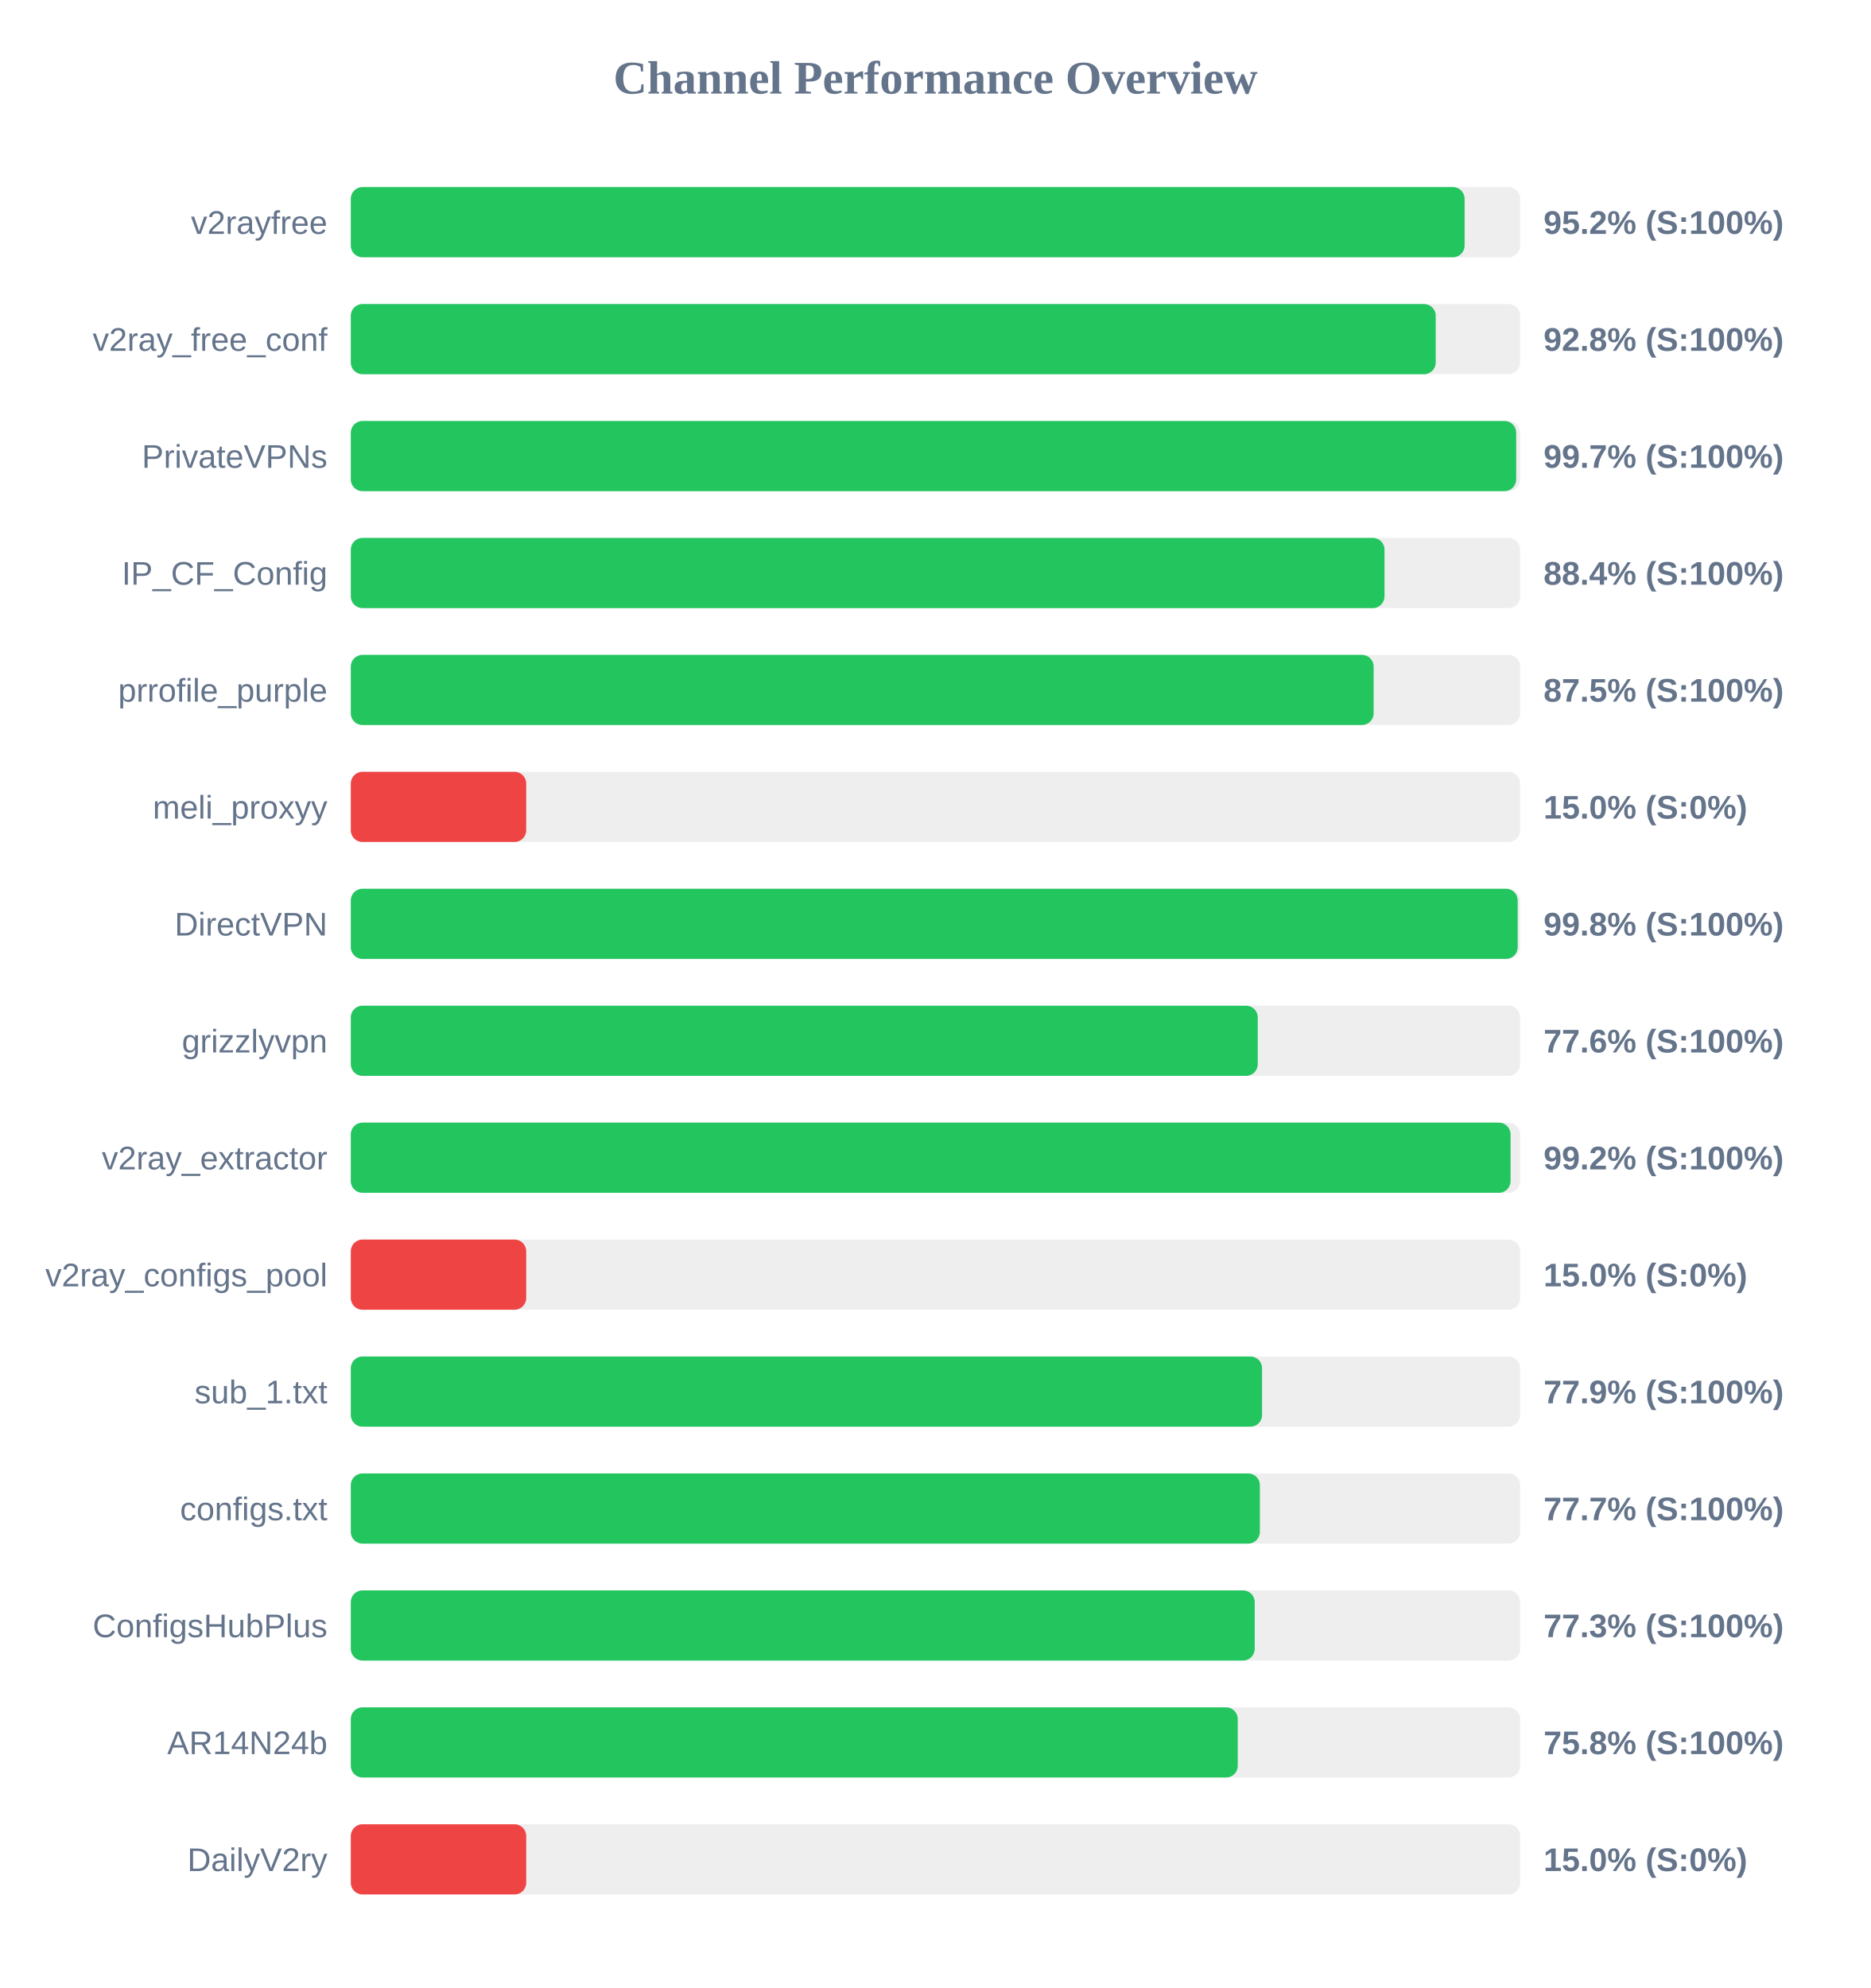
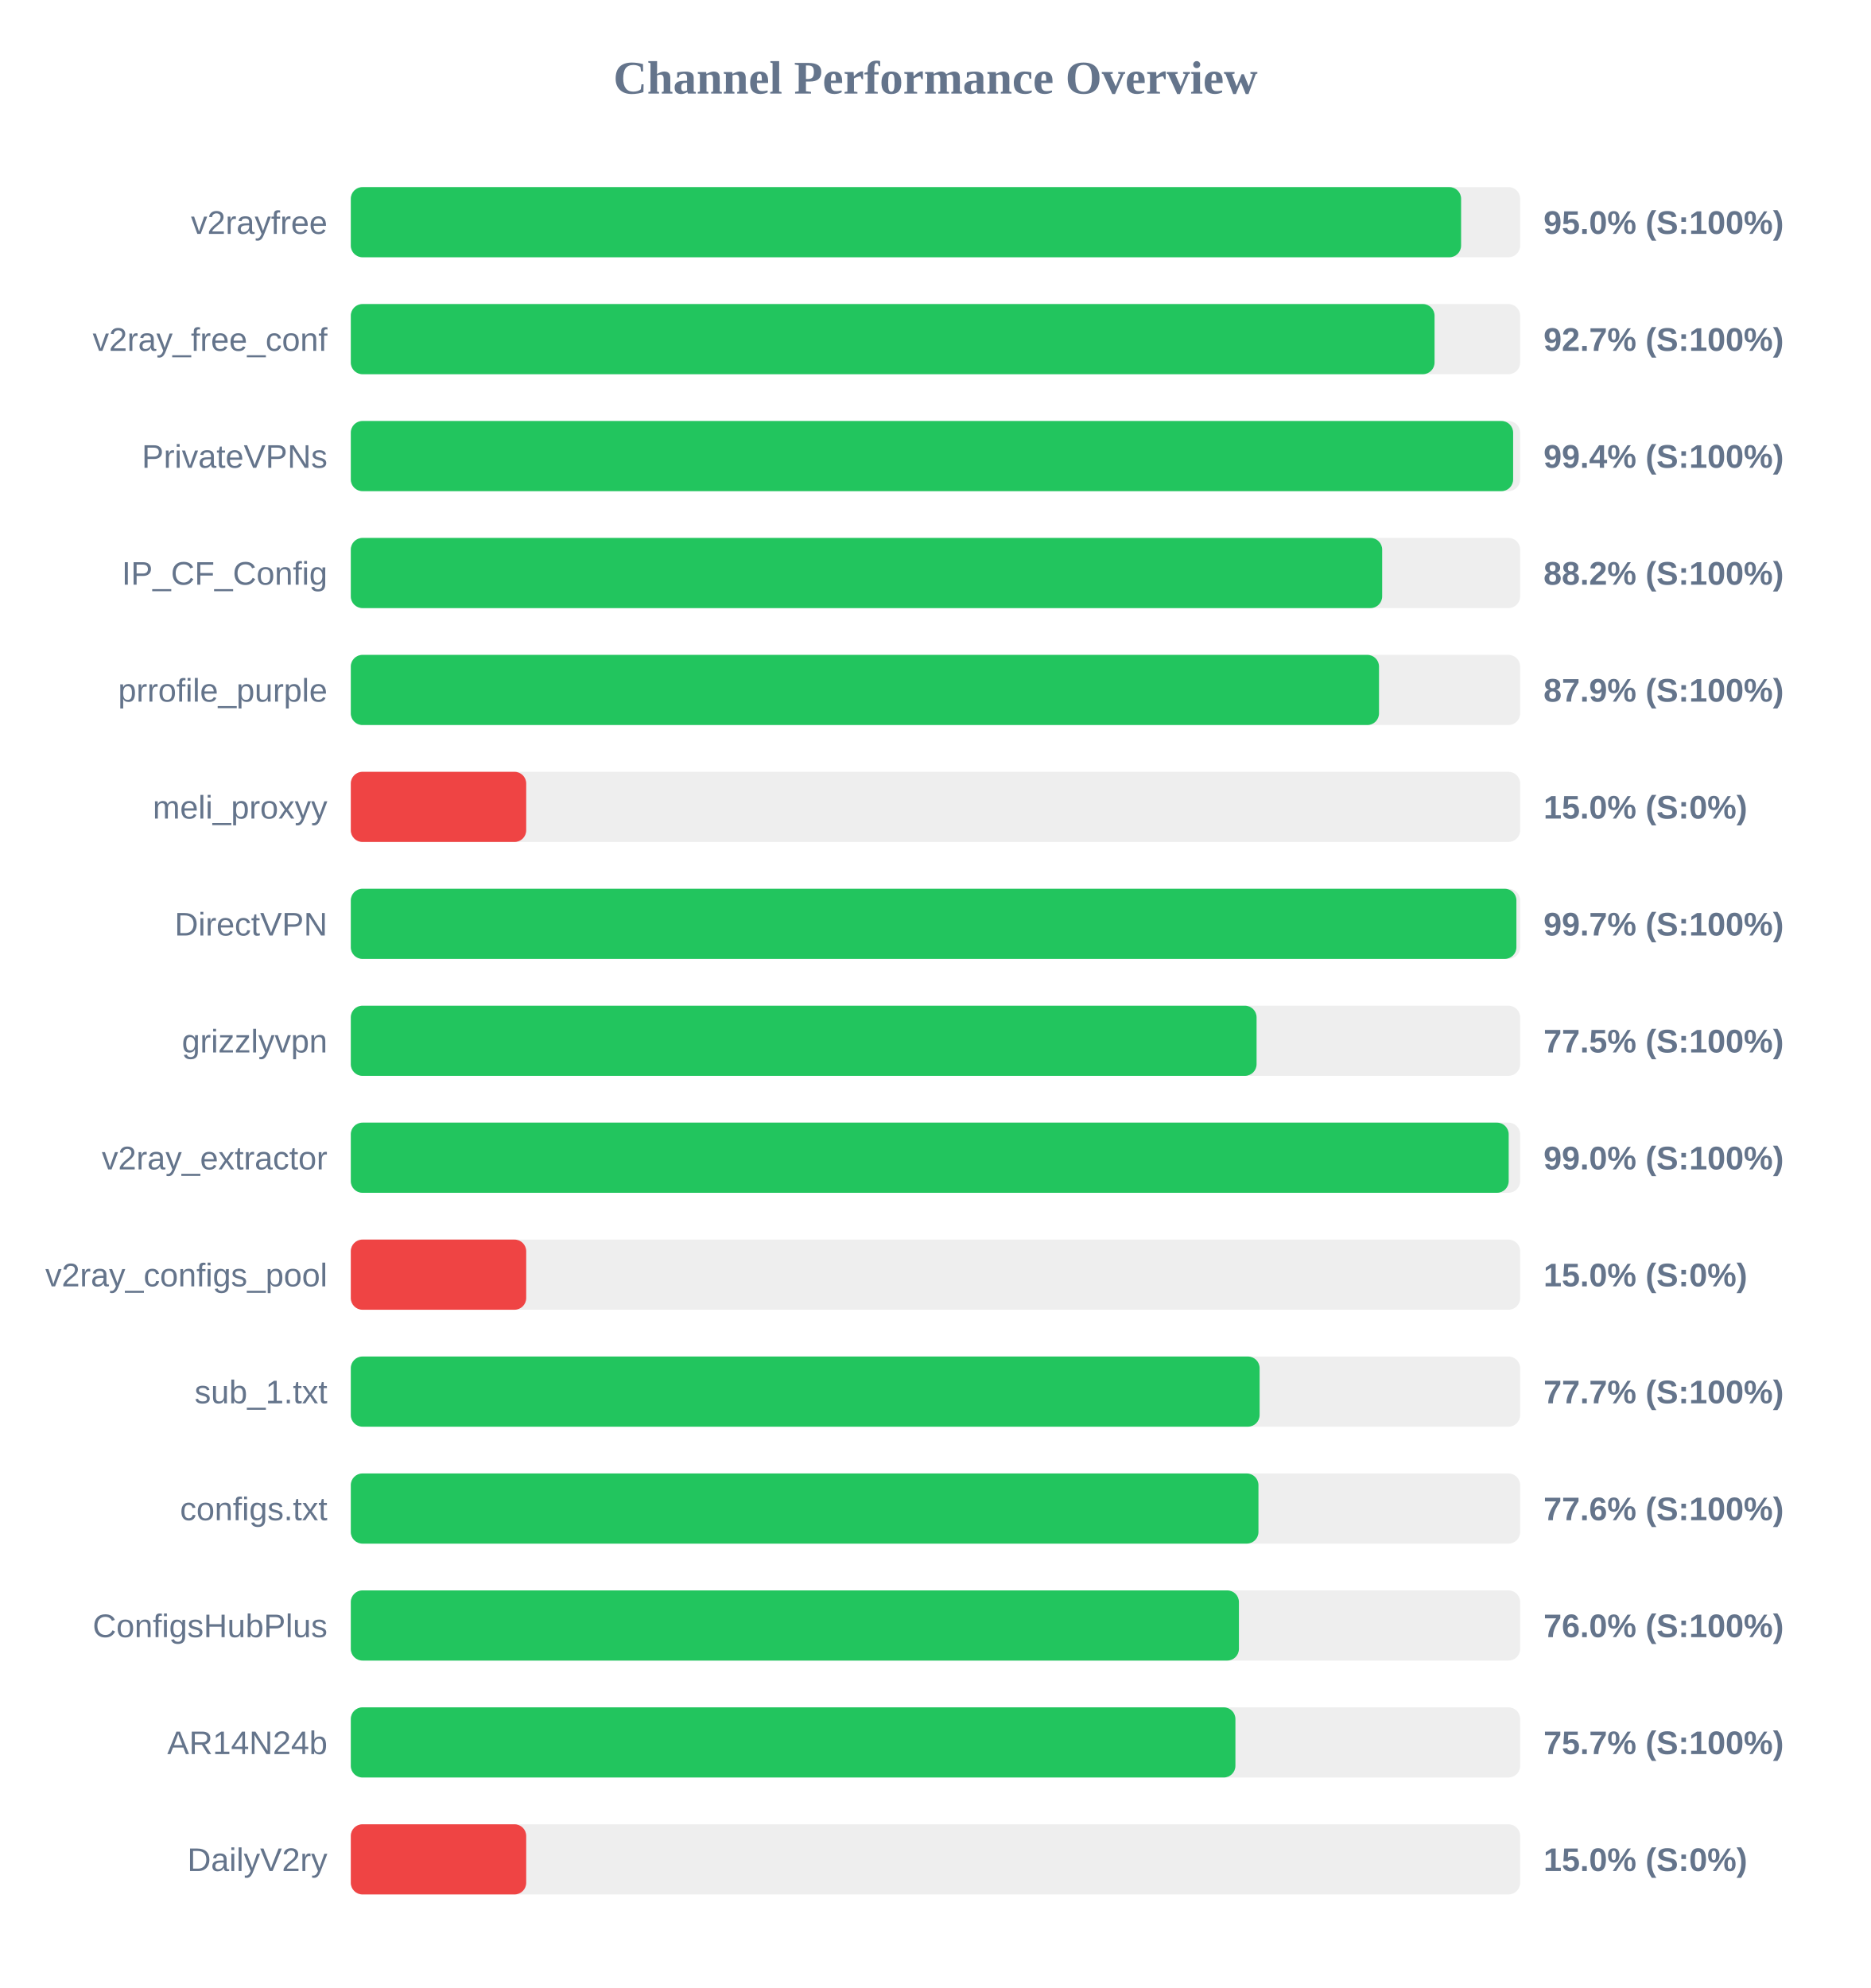
<svg xmlns="http://www.w3.org/2000/svg" width="800" height="850" version="1.1">
  <style>
        .row { font: 14px Arial; fill: #64748b; }
        .score { font: bold 14px Arial; fill: #64748b; }
    </style>
  <text x="400" y="40" text-anchor="middle" font-size="20px" font-weight="bold" fill="#64748b">Channel Performance Overview</text>
  <rect x="150" y="80" width="500" height="30" fill="#eee" rx="5" />
-   <rect x="150" y="80" width="476.25" height="30" fill="#22c55e" rx="5" />
+   <rect x="150" y="80" width="474.75" height="30" fill="#22c55e" rx="5" />
  <text x="140" y="100" text-anchor="end" class="row">v2rayfree</text>
-   <text x="660" y="100" text-anchor="start" class="score">95.2% (S:100%)</text>
+   <text x="660" y="100" text-anchor="start" class="score">95.0% (S:100%)</text>
  <rect x="150" y="130" width="500" height="30" fill="#eee" rx="5" />
-   <rect x="150" y="130" width="463.9" height="30" fill="#22c55e" rx="5" />
+   <rect x="150" y="130" width="463.4" height="30" fill="#22c55e" rx="5" />
  <text x="140" y="150" text-anchor="end" class="row">v2ray_free_conf</text>
-   <text x="660" y="150" text-anchor="start" class="score">92.8% (S:100%)</text>
+   <text x="660" y="150" text-anchor="start" class="score">92.7% (S:100%)</text>
  <rect x="150" y="180" width="500" height="30" fill="#eee" rx="5" />
-   <rect x="150" y="180" width="498.3" height="30" fill="#22c55e" rx="5" />
+   <rect x="150" y="180" width="497.0" height="30" fill="#22c55e" rx="5" />
  <text x="140" y="200" text-anchor="end" class="row">PrivateVPNs</text>
-   <text x="660" y="200" text-anchor="start" class="score">99.7% (S:100%)</text>
+   <text x="660" y="200" text-anchor="start" class="score">99.4% (S:100%)</text>
  <rect x="150" y="230" width="500" height="30" fill="#eee" rx="5" />
-   <rect x="150" y="230" width="442.0" height="30" fill="#22c55e" rx="5" />
+   <rect x="150" y="230" width="441.0" height="30" fill="#22c55e" rx="5" />
  <text x="140" y="250" text-anchor="end" class="row">IP_CF_Config</text>
-   <text x="660" y="250" text-anchor="start" class="score">88.4% (S:100%)</text>
+   <text x="660" y="250" text-anchor="start" class="score">88.2% (S:100%)</text>
  <rect x="150" y="280" width="500" height="30" fill="#eee" rx="5" />
-   <rect x="150" y="280" width="437.35" height="30" fill="#22c55e" rx="5" />
+   <rect x="150" y="280" width="439.65" height="30" fill="#22c55e" rx="5" />
  <text x="140" y="300" text-anchor="end" class="row">prrofile_purple</text>
-   <text x="660" y="300" text-anchor="start" class="score">87.5% (S:100%)</text>
+   <text x="660" y="300" text-anchor="start" class="score">87.9% (S:100%)</text>
  <rect x="150" y="330" width="500" height="30" fill="#eee" rx="5" />
  <rect x="150" y="330" width="75.0" height="30" fill="#ef4444" rx="5" />
  <text x="140" y="350" text-anchor="end" class="row">meli_proxyy</text>
  <text x="660" y="350" text-anchor="start" class="score">15.0% (S:0%)</text>
  <rect x="150" y="380" width="500" height="30" fill="#eee" rx="5" />
-   <rect x="150" y="380" width="498.95" height="30" fill="#22c55e" rx="5" />
+   <rect x="150" y="380" width="498.4" height="30" fill="#22c55e" rx="5" />
  <text x="140" y="400" text-anchor="end" class="row">DirectVPN</text>
-   <text x="660" y="400" text-anchor="start" class="score">99.8% (S:100%)</text>
+   <text x="660" y="400" text-anchor="start" class="score">99.7% (S:100%)</text>
  <rect x="150" y="430" width="500" height="30" fill="#eee" rx="5" />
-   <rect x="150" y="430" width="387.8" height="30" fill="#22c55e" rx="5" />
+   <rect x="150" y="430" width="387.3" height="30" fill="#22c55e" rx="5" />
  <text x="140" y="450" text-anchor="end" class="row">grizzlyvpn</text>
-   <text x="660" y="450" text-anchor="start" class="score">77.6% (S:100%)</text>
+   <text x="660" y="450" text-anchor="start" class="score">77.5% (S:100%)</text>
  <rect x="150" y="480" width="500" height="30" fill="#eee" rx="5" />
-   <rect x="150" y="480" width="495.9" height="30" fill="#22c55e" rx="5" />
+   <rect x="150" y="480" width="495.1" height="30" fill="#22c55e" rx="5" />
  <text x="140" y="500" text-anchor="end" class="row">v2ray_extractor</text>
-   <text x="660" y="500" text-anchor="start" class="score">99.2% (S:100%)</text>
+   <text x="660" y="500" text-anchor="start" class="score">99.0% (S:100%)</text>
  <rect x="150" y="530" width="500" height="30" fill="#eee" rx="5" />
  <rect x="150" y="530" width="75.0" height="30" fill="#ef4444" rx="5" />
  <text x="140" y="550" text-anchor="end" class="row">v2ray_configs_pool</text>
  <text x="660" y="550" text-anchor="start" class="score">15.0% (S:0%)</text>
  <rect x="150" y="580" width="500" height="30" fill="#eee" rx="5" />
-   <rect x="150" y="580" width="389.65" height="30" fill="#22c55e" rx="5" />
+   <rect x="150" y="580" width="388.6" height="30" fill="#22c55e" rx="5" />
  <text x="140" y="600" text-anchor="end" class="row">sub_1.txt</text>
-   <text x="660" y="600" text-anchor="start" class="score">77.9% (S:100%)</text>
+   <text x="660" y="600" text-anchor="start" class="score">77.7% (S:100%)</text>
  <rect x="150" y="630" width="500" height="30" fill="#eee" rx="5" />
-   <rect x="150" y="630" width="388.7" height="30" fill="#22c55e" rx="5" />
+   <rect x="150" y="630" width="388.1" height="30" fill="#22c55e" rx="5" />
  <text x="140" y="650" text-anchor="end" class="row">configs.txt</text>
-   <text x="660" y="650" text-anchor="start" class="score">77.7% (S:100%)</text>
+   <text x="660" y="650" text-anchor="start" class="score">77.6% (S:100%)</text>
  <rect x="150" y="680" width="500" height="30" fill="#eee" rx="5" />
-   <rect x="150" y="680" width="386.5" height="30" fill="#22c55e" rx="5" />
+   <rect x="150" y="680" width="379.75" height="30" fill="#22c55e" rx="5" />
  <text x="140" y="700" text-anchor="end" class="row">ConfigsHubPlus</text>
-   <text x="660" y="700" text-anchor="start" class="score">77.3% (S:100%)</text>
+   <text x="660" y="700" text-anchor="start" class="score">76.0% (S:100%)</text>
  <rect x="150" y="730" width="500" height="30" fill="#eee" rx="5" />
-   <rect x="150" y="730" width="379.25" height="30" fill="#22c55e" rx="5" />
+   <rect x="150" y="730" width="378.25" height="30" fill="#22c55e" rx="5" />
  <text x="140" y="750" text-anchor="end" class="row">AR14N24b</text>
-   <text x="660" y="750" text-anchor="start" class="score">75.8% (S:100%)</text>
+   <text x="660" y="750" text-anchor="start" class="score">75.7% (S:100%)</text>
  <rect x="150" y="780" width="500" height="30" fill="#eee" rx="5" />
  <rect x="150" y="780" width="75.0" height="30" fill="#ef4444" rx="5" />
  <text x="140" y="800" text-anchor="end" class="row">DailyV2ry</text>
  <text x="660" y="800" text-anchor="start" class="score">15.0% (S:0%)</text>
</svg>
